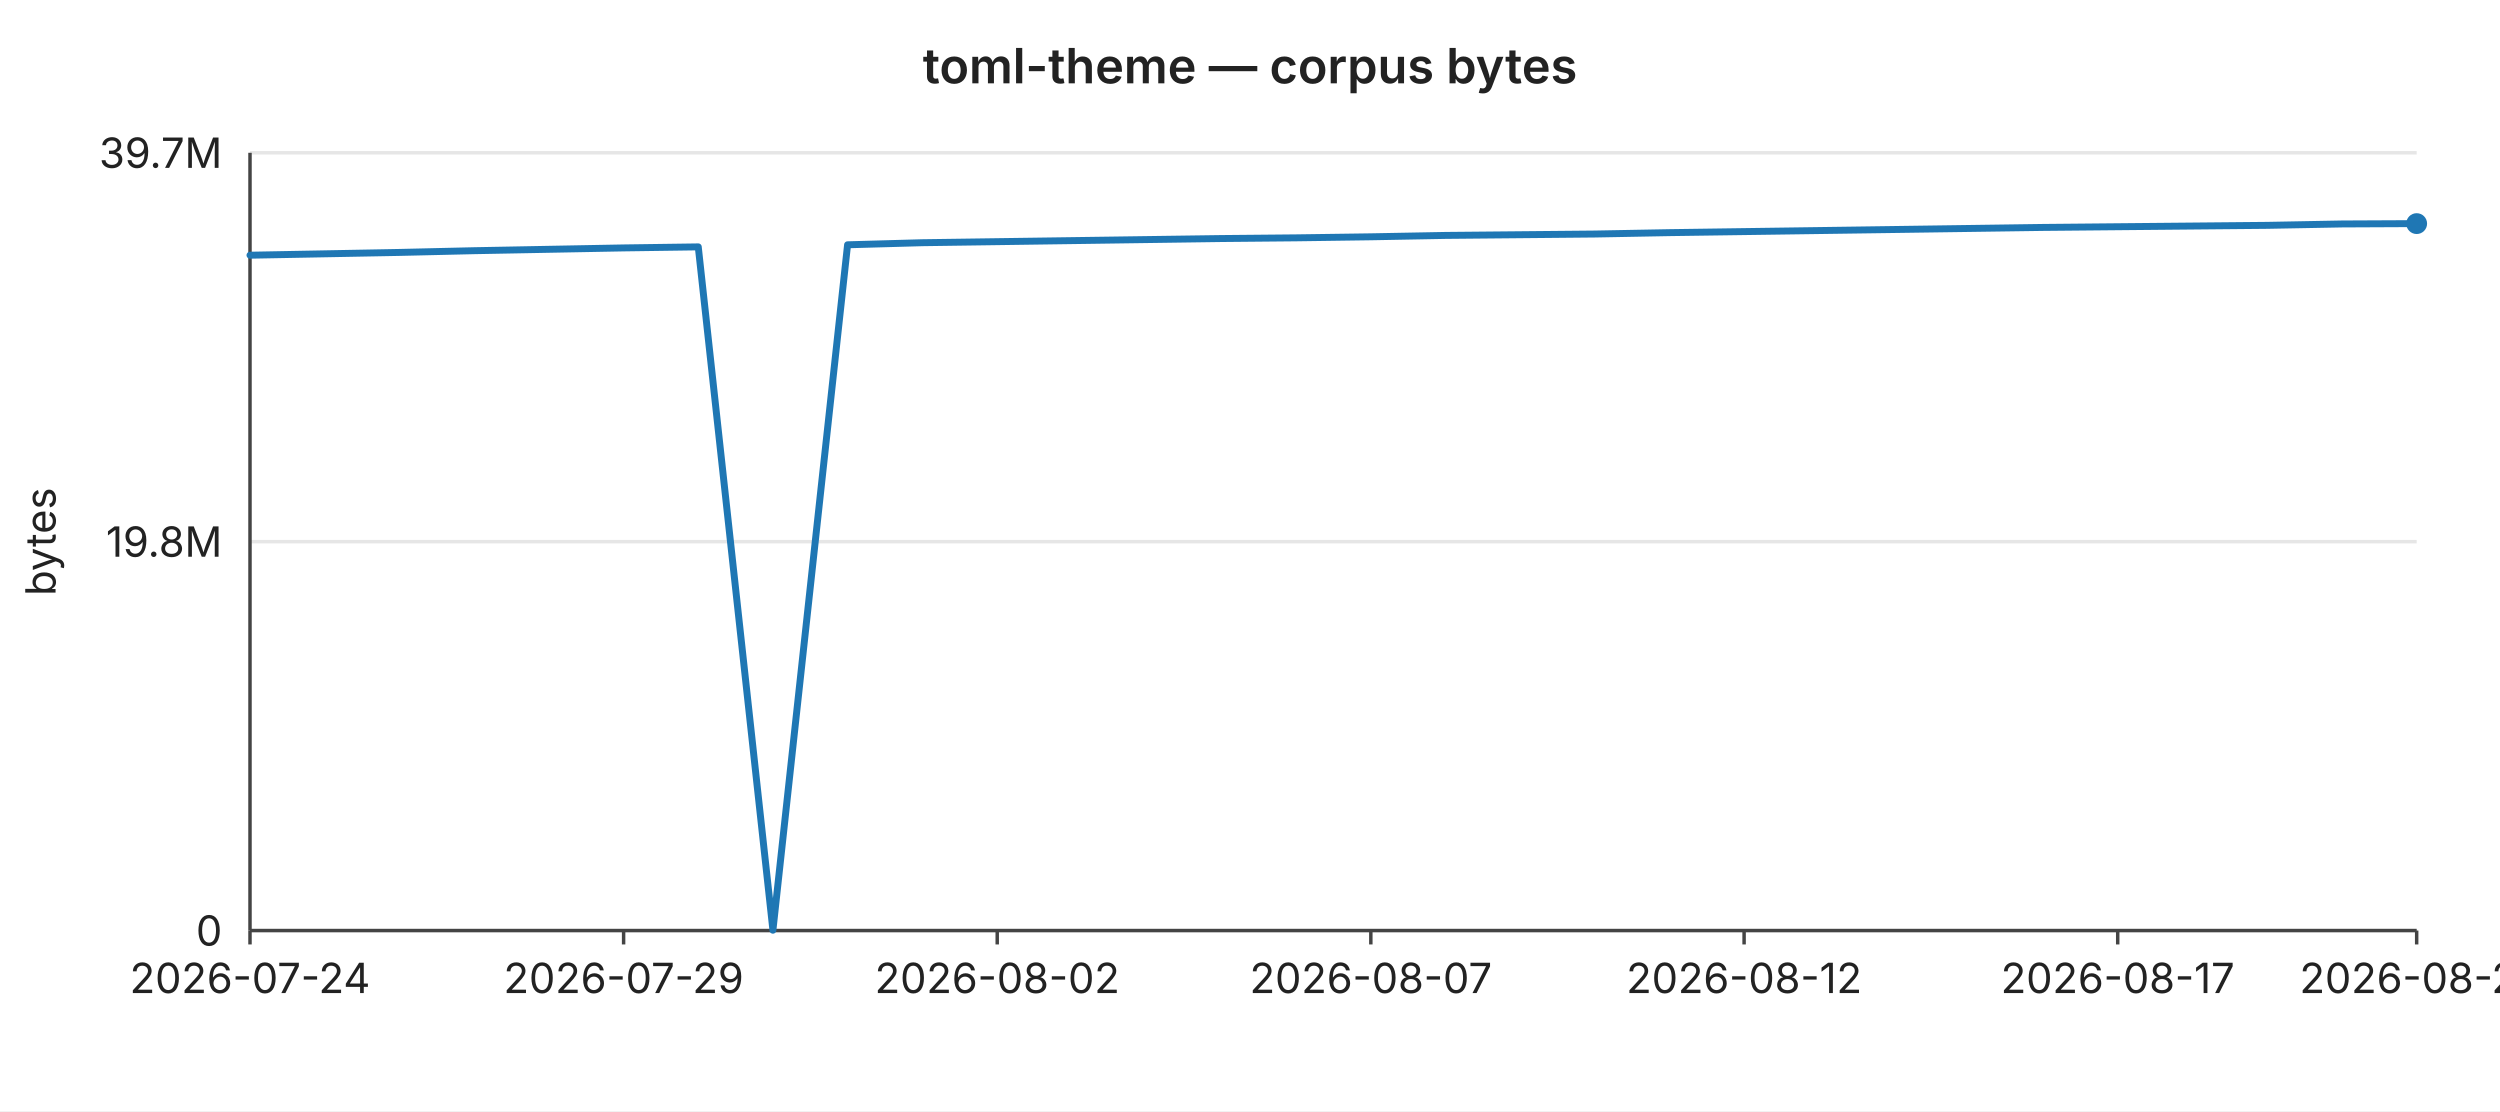
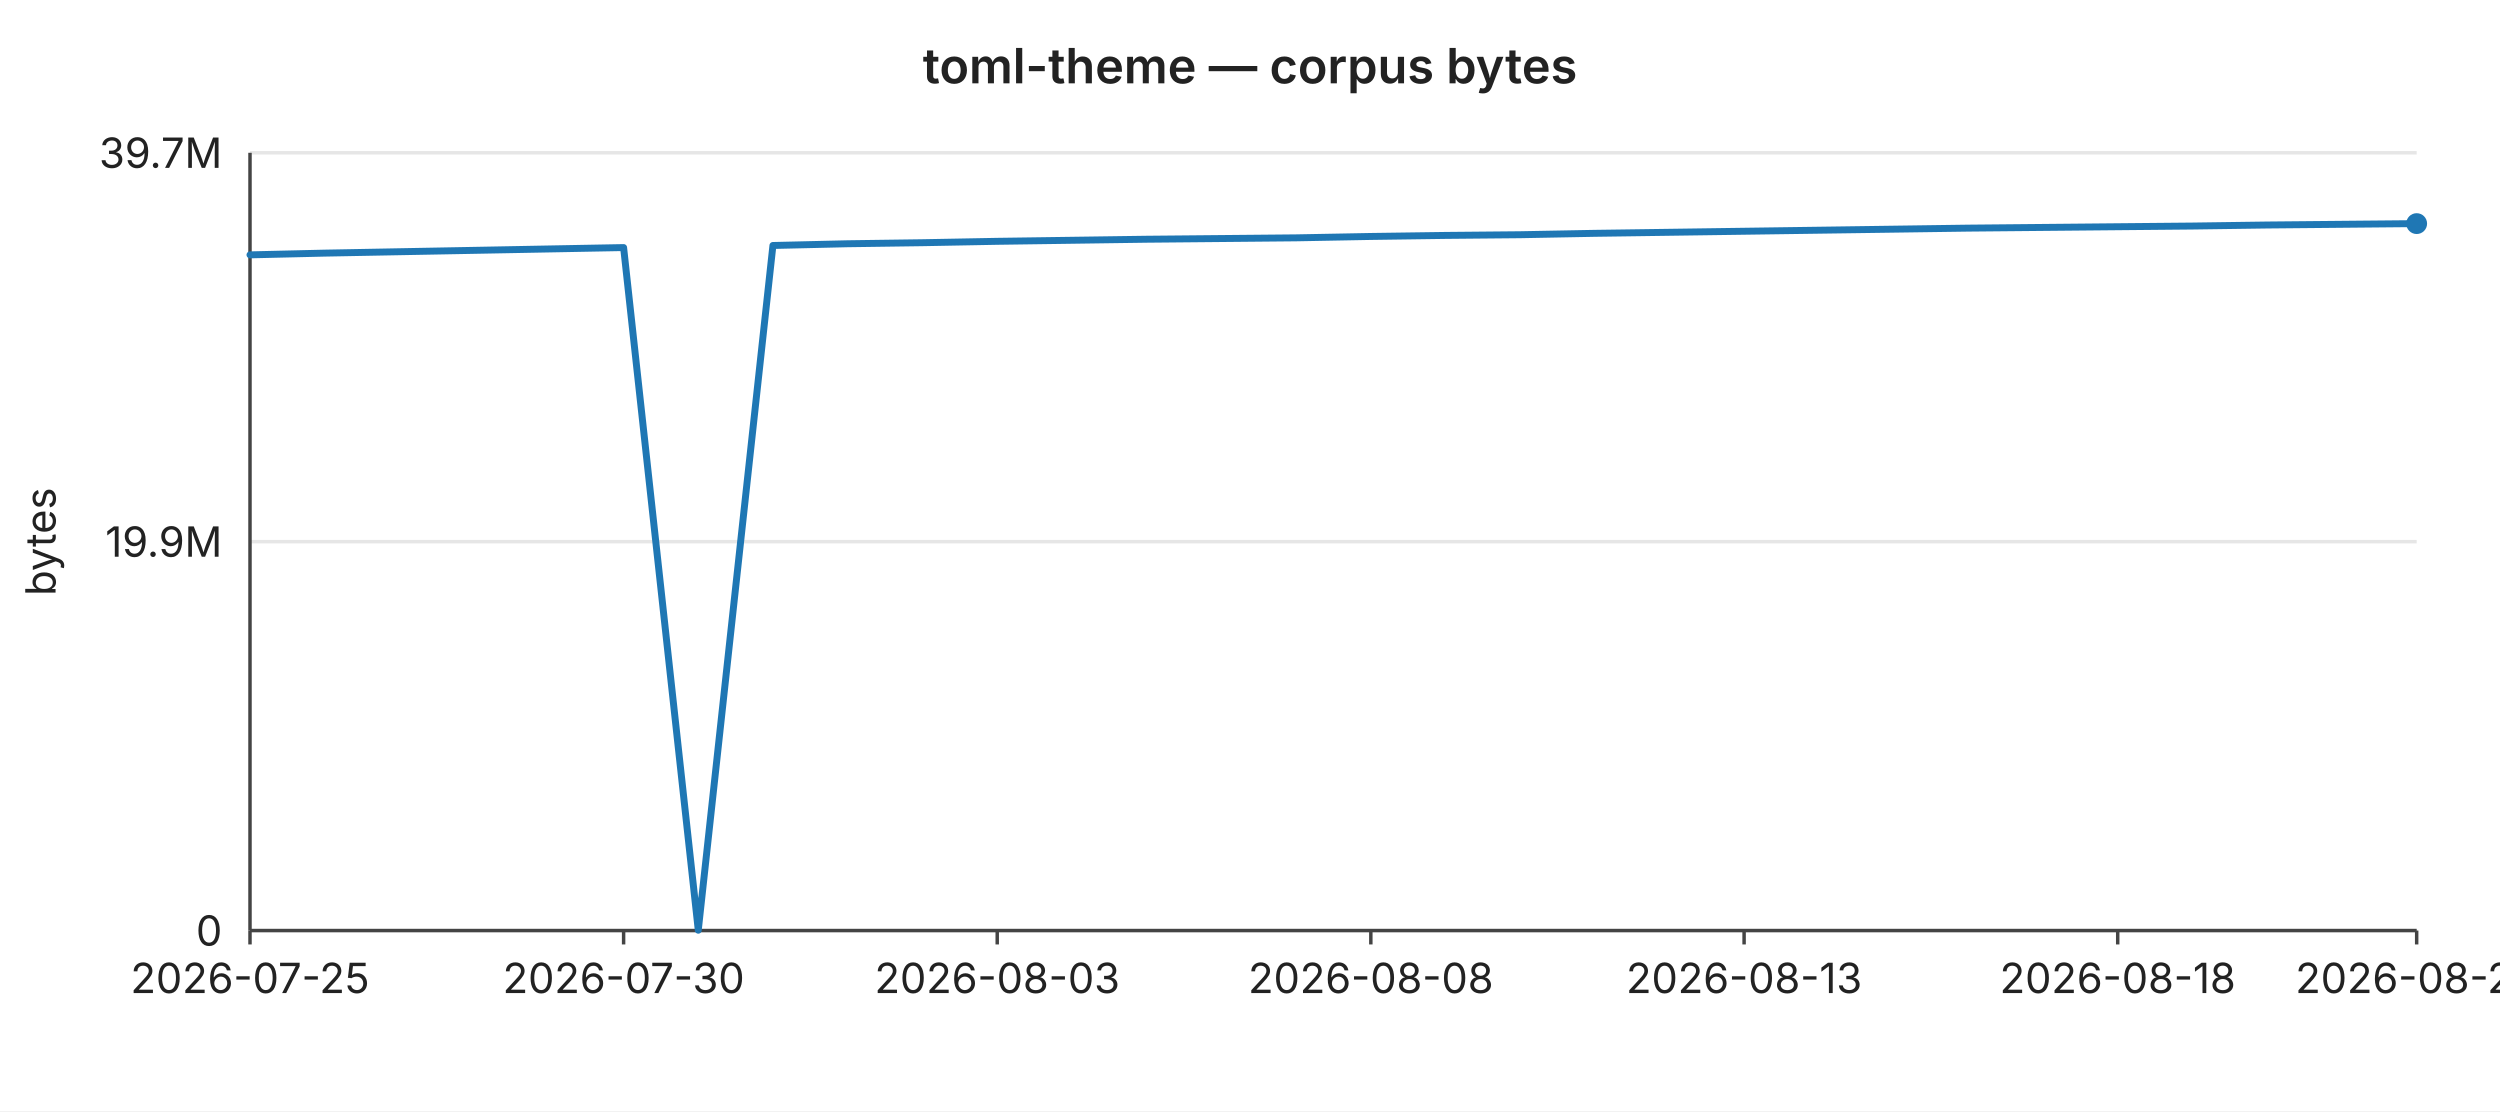
<svg xmlns="http://www.w3.org/2000/svg" width="720" height="320" viewBox="0 0 720 320" font-family="-apple-system,BlinkMacSystemFont,Segoe UI,sans-serif" font-size="12">
  <rect width="720" height="320" fill="#ffffff" />
  <text x="360" y="24" text-anchor="middle" font-size="14" font-weight="600" fill="#222">toml-theme — corpus bytes</text>
  <line x1="72" y1="44.0" x2="696" y2="44.0" stroke="#e6e6e6" stroke-width="1" />
  <text x="64" y="44.0" text-anchor="end" dominant-baseline="middle" fill="#222">39.7M</text>
  <line x1="72" y1="156.0" x2="696" y2="156.0" stroke="#e6e6e6" stroke-width="1" />
-   <text x="64" y="156.0" text-anchor="end" dominant-baseline="middle" fill="#222">19.8M</text>
+   <text x="64" y="156.0" text-anchor="end" dominant-baseline="middle" fill="#222">19.9M</text>
  <line x1="72" y1="268.0" x2="696" y2="268.0" stroke="#e6e6e6" stroke-width="1" />
  <text x="64" y="268.0" text-anchor="end" dominant-baseline="middle" fill="#222">0</text>
  <text x="16" y="156" text-anchor="middle" fill="#222" transform="rotate(-90 16 156)">bytes</text>
  <line x1="72" y1="44" x2="72" y2="268" stroke="#444" stroke-width="1" />
  <line x1="72" y1="268" x2="696" y2="268" stroke="#444" stroke-width="1" />
  <line x1="72.0" y1="268" x2="72.0" y2="272" stroke="#444" stroke-width="1" />
-   <text x="72.0" y="286" text-anchor="middle" fill="#222">2026-07-24</text>
+   <text x="72.0" y="286" text-anchor="middle" fill="#222">2026-07-25</text>
  <line x1="179.6" y1="268" x2="179.6" y2="272" stroke="#444" stroke-width="1" />
-   <text x="179.6" y="286" text-anchor="middle" fill="#222">2026-07-29</text>
+   <text x="179.6" y="286" text-anchor="middle" fill="#222">2026-07-30</text>
  <line x1="287.2" y1="268" x2="287.2" y2="272" stroke="#444" stroke-width="1" />
-   <text x="287.2" y="286" text-anchor="middle" fill="#222">2026-08-02</text>
+   <text x="287.2" y="286" text-anchor="middle" fill="#222">2026-08-03</text>
  <line x1="394.8" y1="268" x2="394.8" y2="272" stroke="#444" stroke-width="1" />
-   <text x="394.8" y="286" text-anchor="middle" fill="#222">2026-08-07</text>
+   <text x="394.8" y="286" text-anchor="middle" fill="#222">2026-08-08</text>
  <line x1="502.3" y1="268" x2="502.3" y2="272" stroke="#444" stroke-width="1" />
-   <text x="502.3" y="286" text-anchor="middle" fill="#222">2026-08-12</text>
+   <text x="502.3" y="286" text-anchor="middle" fill="#222">2026-08-13</text>
  <line x1="609.9" y1="268" x2="609.9" y2="272" stroke="#444" stroke-width="1" />
-   <text x="609.9" y="286" text-anchor="middle" fill="#222">2026-08-17</text>
+   <text x="609.9" y="286" text-anchor="middle" fill="#222">2026-08-18</text>
  <line x1="696.0" y1="268" x2="696.0" y2="272" stroke="#444" stroke-width="1" />
-   <text x="696.0" y="286" text-anchor="middle" fill="#222">2026-08-21</text>
-   <polyline fill="none" stroke="#1f77b4" stroke-width="2" stroke-linejoin="round" stroke-linecap="round" points="72.0,73.5 93.5,73.1 115.0,72.7 136.6,72.2 158.1,71.8 179.6,71.4 201.1,71.1 222.6,267.9 244.1,70.5 265.7,69.9 287.2,69.6 308.7,69.3 330.2,69.0 351.7,68.7 373.2,68.5 394.8,68.2 416.3,67.8 437.8,67.6 459.3,67.4 480.8,67.0 502.3,66.7 523.9,66.4 545.4,66.1 566.9,65.8 588.4,65.5 609.9,65.3 631.4,65.1 653.0,64.9 674.5,64.5 696.0,64.4" />
+   <text x="696.0" y="286" text-anchor="middle" fill="#222">2026-08-22</text>
+   <polyline fill="none" stroke="#1f77b4" stroke-width="2" stroke-linejoin="round" stroke-linecap="round" points="72.0,73.4 93.5,72.9 115.0,72.5 136.6,72.1 158.1,71.7 179.6,71.3 201.1,267.9 222.6,70.7 244.1,70.2 265.7,69.9 287.2,69.5 308.7,69.2 330.2,68.9 351.7,68.7 373.2,68.5 394.8,68.1 416.3,67.8 437.8,67.6 459.3,67.2 480.8,66.9 502.3,66.6 523.9,66.3 545.4,66.0 566.9,65.7 588.4,65.5 609.9,65.3 631.4,65.1 653.0,64.8 674.5,64.6 696.0,64.4" />
  <circle cx="696.0" cy="64.4" r="3" fill="#1f77b4" />
</svg>
